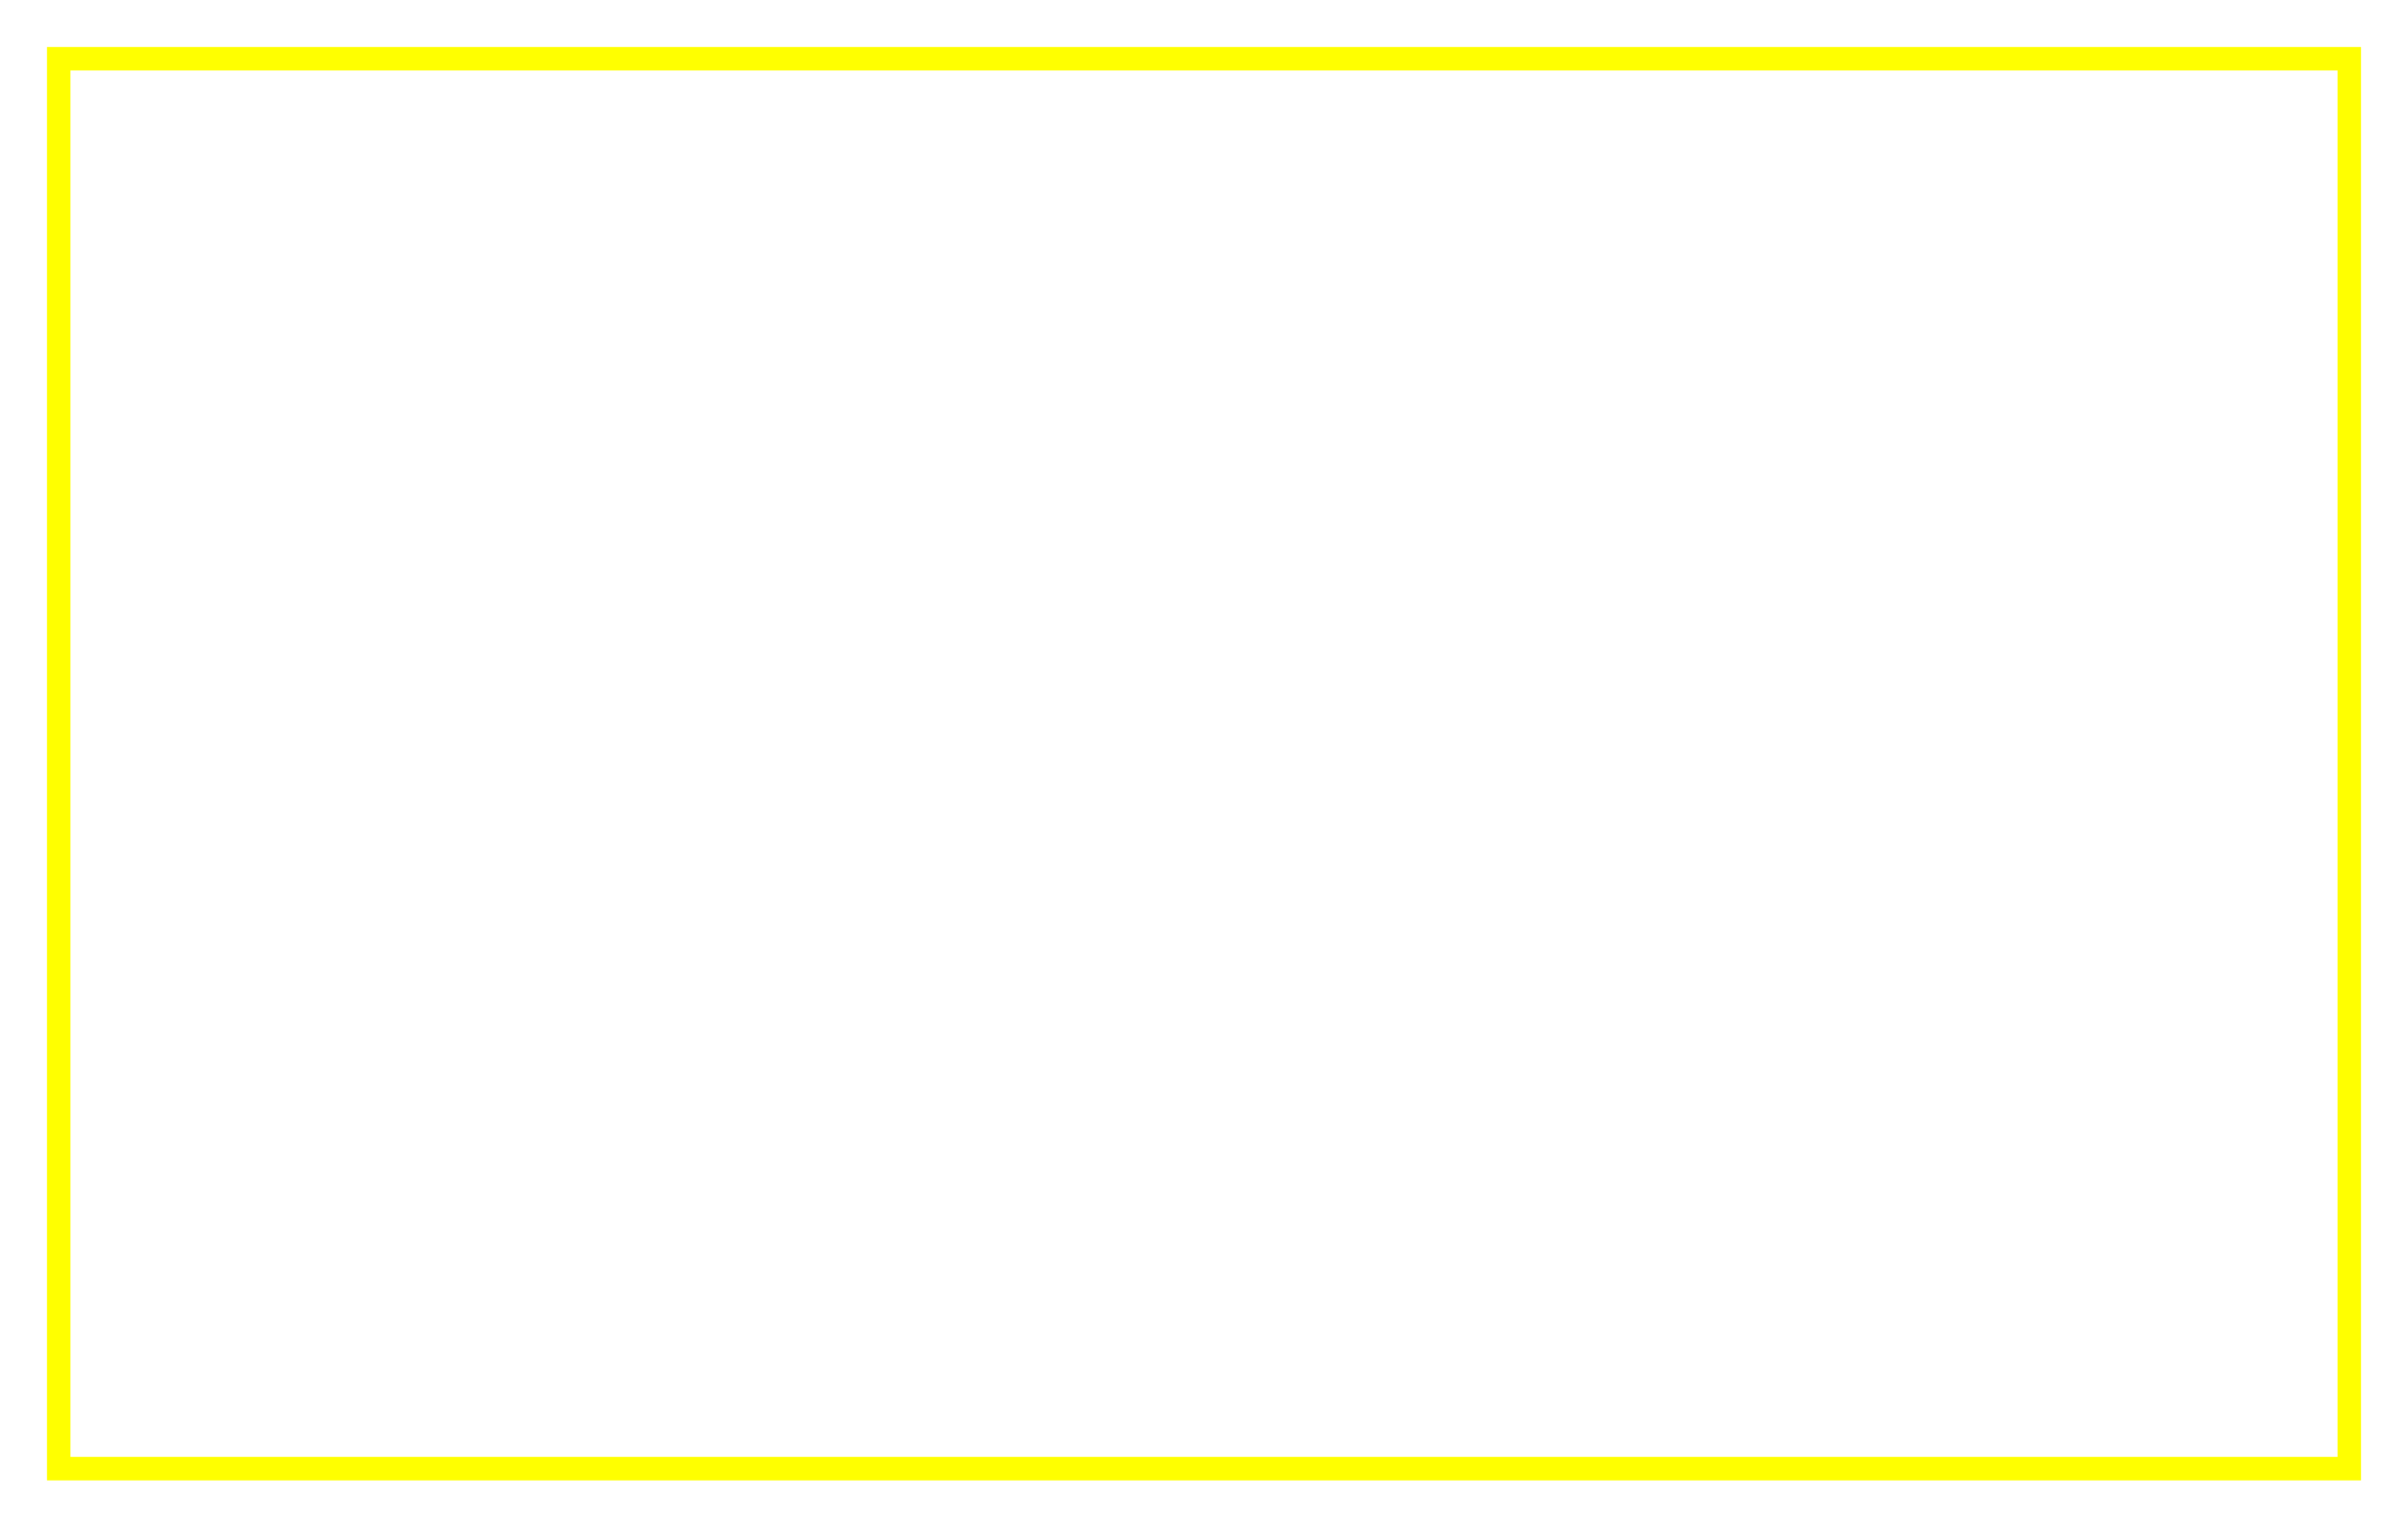
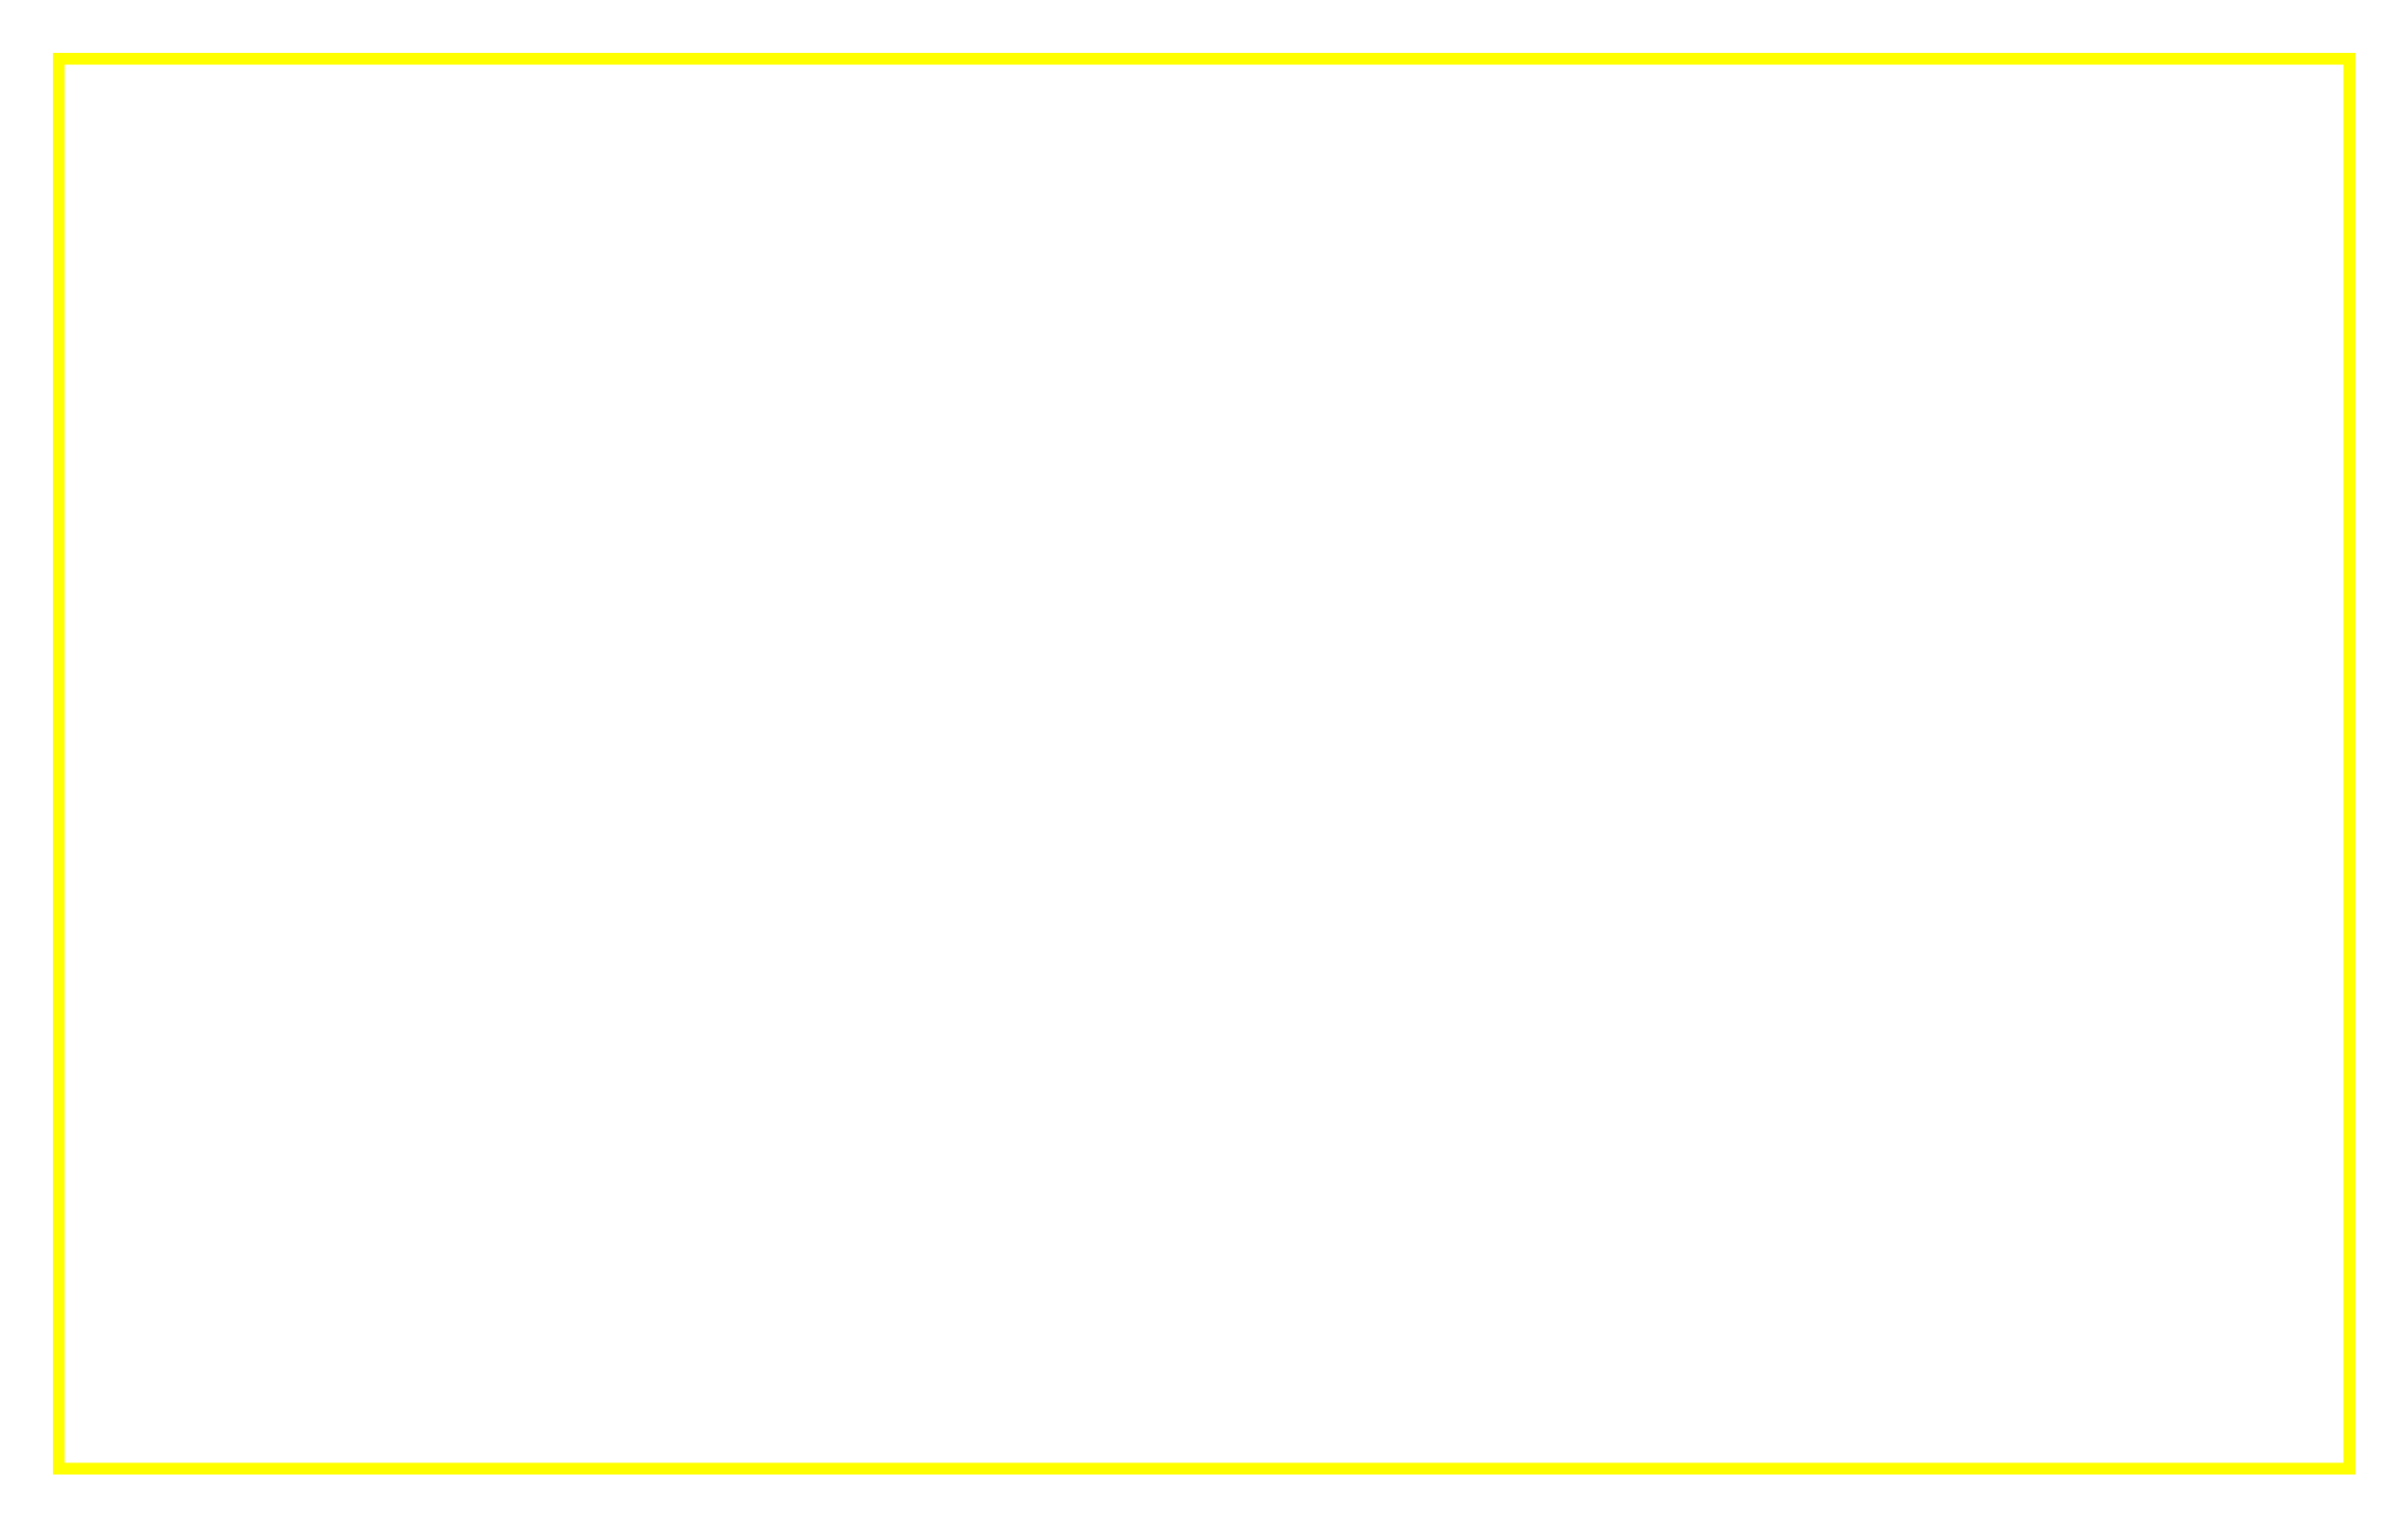
<svg xmlns="http://www.w3.org/2000/svg" version="1.1" width="410" height="260">
-   <rect x="10" y="10" width="390" height="240" stroke="#FFFF00" stroke-width="4" fill="transparent" />
+   <rect x="10" y="10" width="390" height="240" stroke="#FFFF00" stroke-width="2" fill="transparent" />
</svg>
